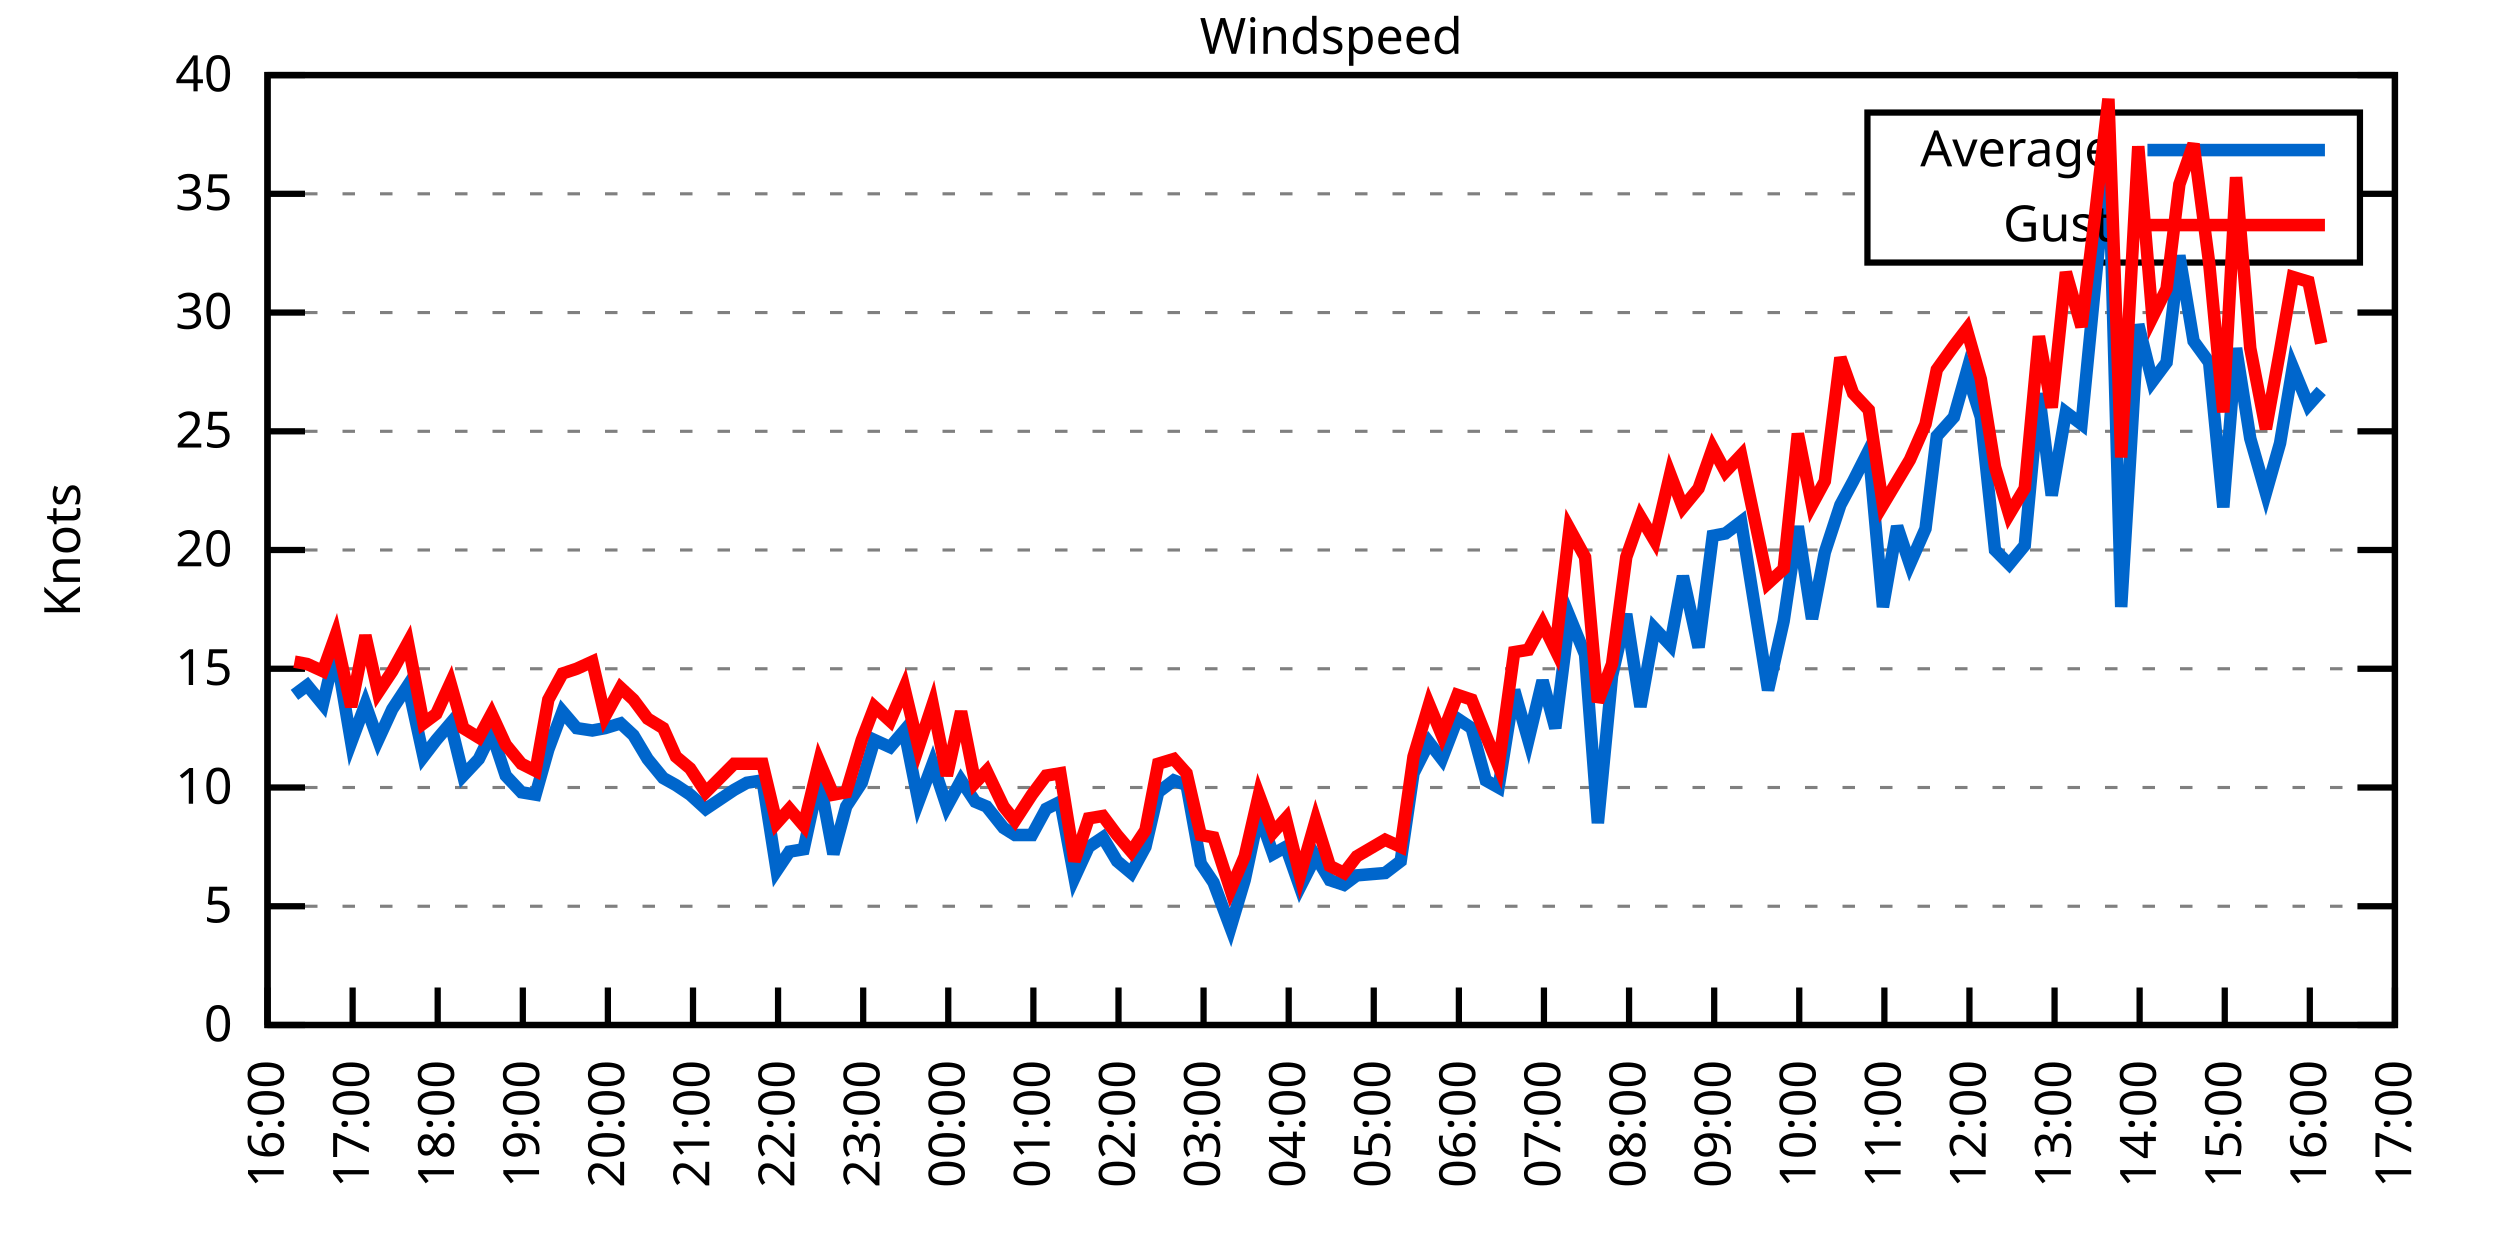
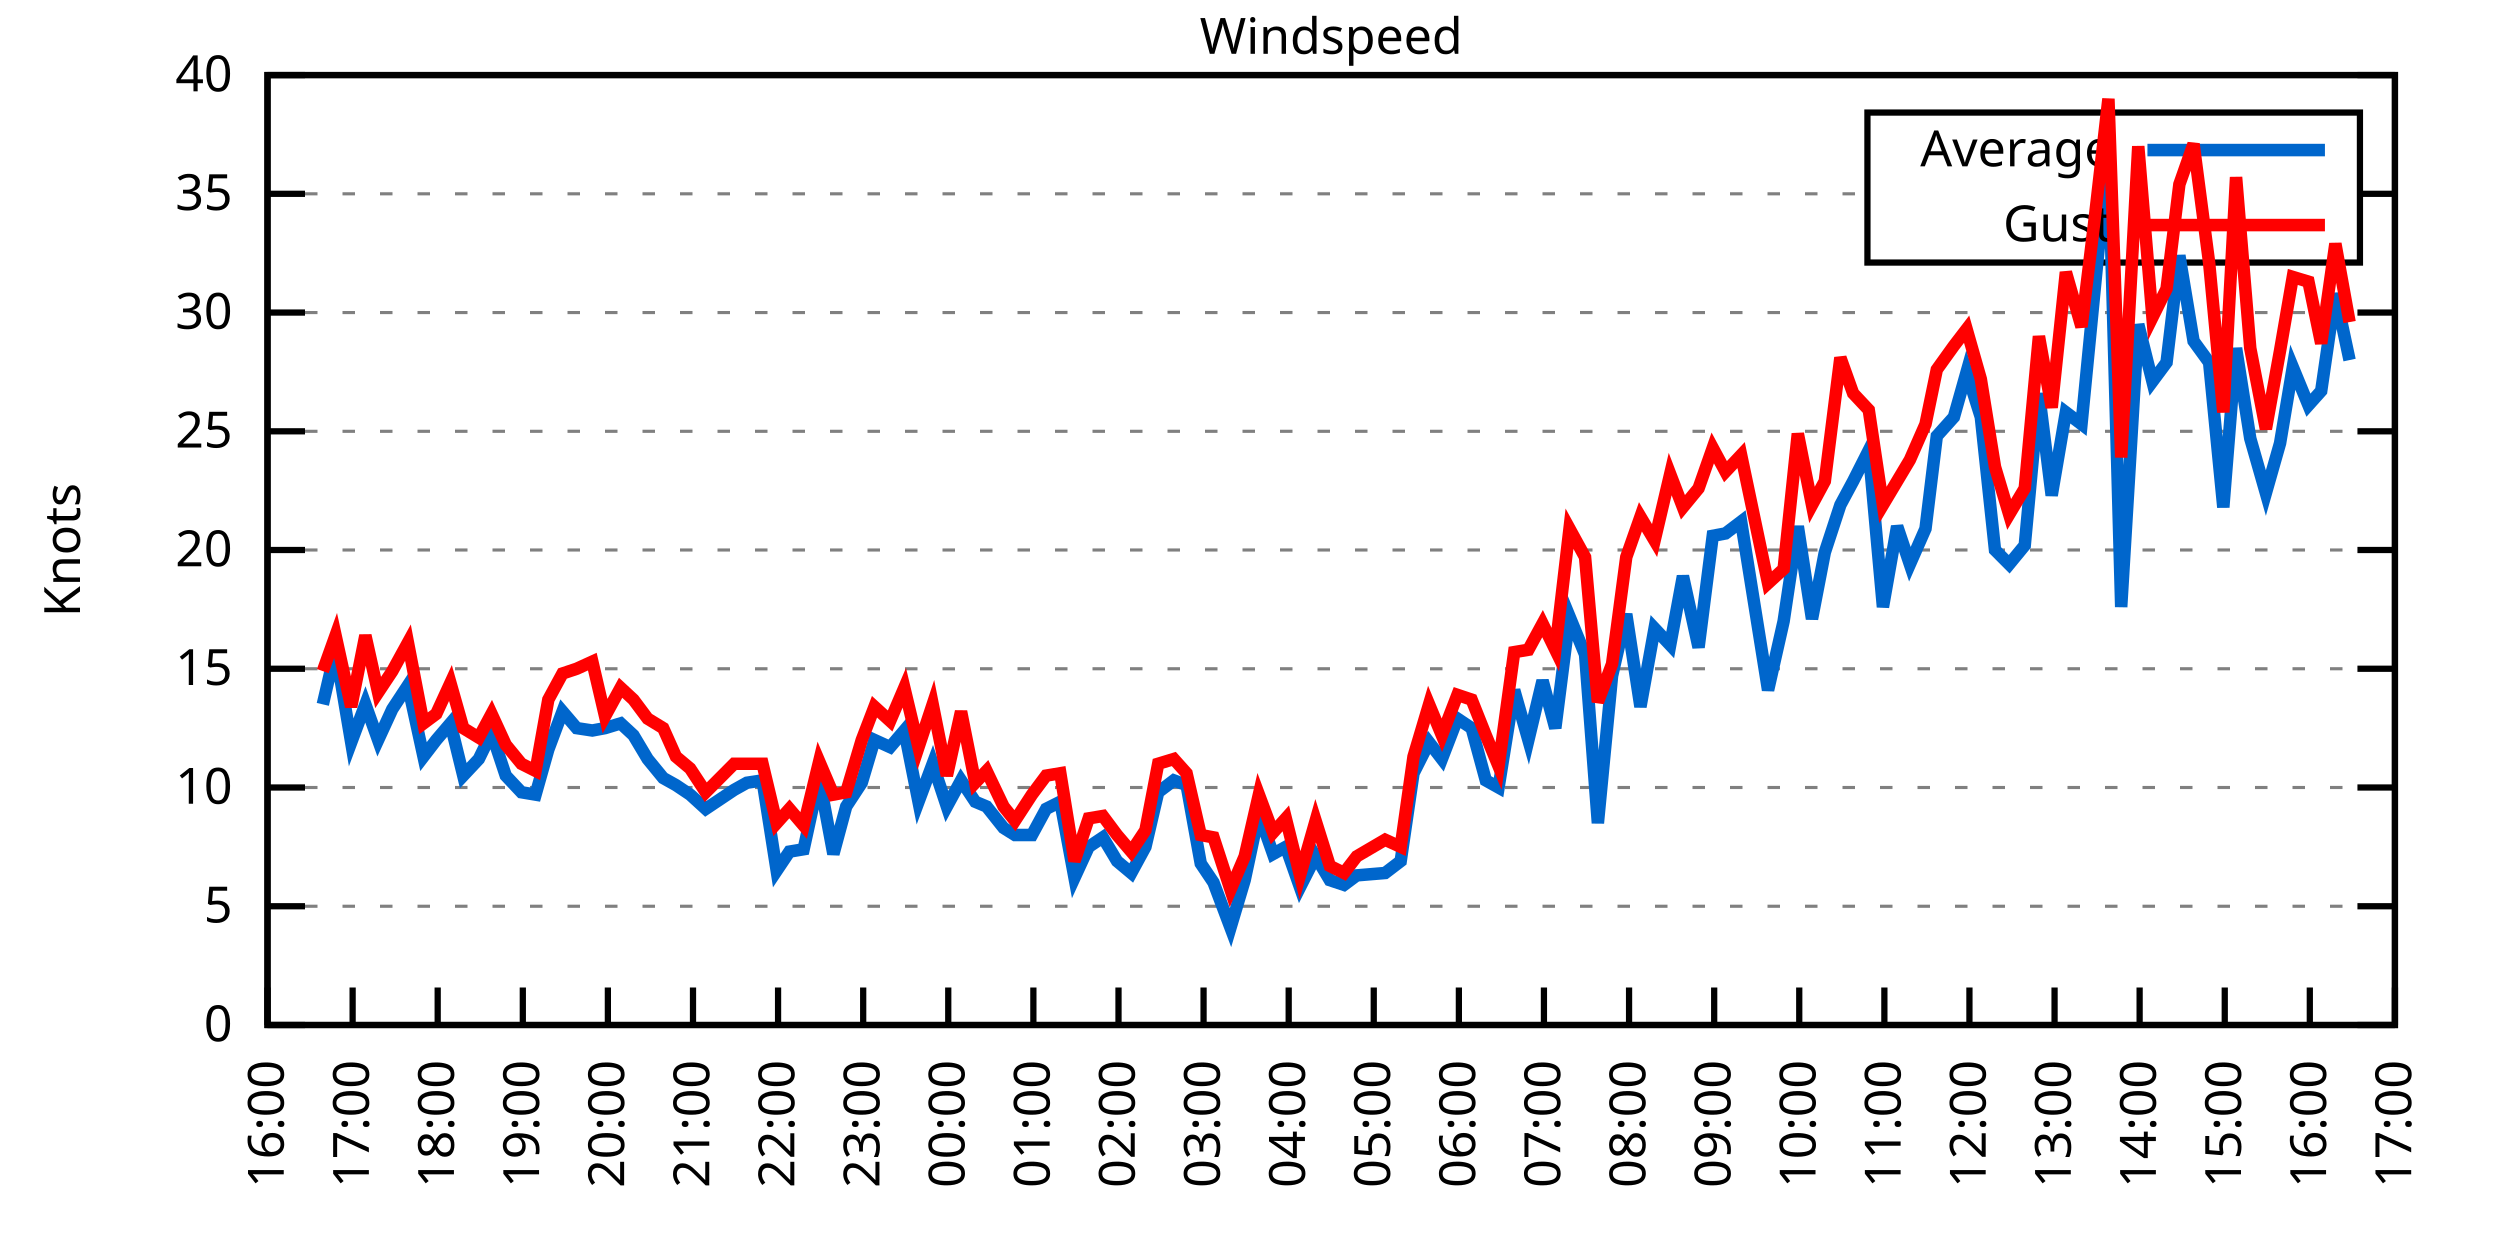
<svg xmlns="http://www.w3.org/2000/svg" xmlns:xlink="http://www.w3.org/1999/xlink" width="400" height="200" viewBox="0 0 400 200">
  <g id="gnuplot_canvas">
    <rect x="0" y="0" width="400" height="200" fill="none" />
    <defs>
      <circle id="gpDot" r="0.5" stroke-width="0.5" stroke="currentColor" />
      <path id="gpPt0" stroke-width="0.333" stroke="currentColor" d="M-1,0 h2 M0,-1 v2" />
      <path id="gpPt1" stroke-width="0.333" stroke="currentColor" d="M-1,-1 L1,1 M1,-1 L-1,1" />
      <path id="gpPt2" stroke-width="0.333" stroke="currentColor" d="M-1,0 L1,0 M0,-1 L0,1 M-1,-1 L1,1 M-1,1 L1,-1" />
      <rect id="gpPt3" stroke-width="0.333" stroke="currentColor" x="-1" y="-1" width="2" height="2" />
      <rect id="gpPt4" stroke-width="0.333" stroke="currentColor" fill="currentColor" x="-1" y="-1" width="2" height="2" />
      <circle id="gpPt5" stroke-width="0.333" stroke="currentColor" cx="0" cy="0" r="1" />
      <use xlink:href="#gpPt5" id="gpPt6" fill="currentColor" stroke="none" />
      <path id="gpPt7" stroke-width="0.333" stroke="currentColor" d="M0,-1.33 L-1.33,0.67 L1.33,0.67 z" />
      <use xlink:href="#gpPt7" id="gpPt8" fill="currentColor" stroke="none" />
      <use xlink:href="#gpPt7" id="gpPt9" stroke="currentColor" transform="rotate(180)" />
      <use xlink:href="#gpPt9" id="gpPt10" fill="currentColor" stroke="none" />
      <use xlink:href="#gpPt3" id="gpPt11" stroke="currentColor" transform="rotate(45)" />
      <use xlink:href="#gpPt11" id="gpPt12" fill="currentColor" stroke="none" />
      <path id="gpPt13" stroke-width="0.333" stroke="currentColor" d="M0,1.330 L1.265,0.411 L0.782,-1.067 L-0.782,-1.076 L-1.265,0.411 z" />
      <use xlink:href="#gpPt13" id="gpPt14" fill="currentColor" stroke="none" />
      <filter id="textbox" filterUnits="objectBoundingBox" x="0" y="0" height="1" width="1">
        <feFlood flood-color="white" flood-opacity="1" result="bgnd" />
        <feComposite in="SourceGraphic" in2="bgnd" operator="atop" />
      </filter>
      <filter id="greybox" filterUnits="objectBoundingBox" x="0" y="0" height="1" width="1">
        <feFlood flood-color="lightgrey" flood-opacity="1" result="grey" />
        <feComposite in="SourceGraphic" in2="grey" operator="atop" />
      </filter>
    </defs>
    <g fill="none" color="white" stroke="currentColor" stroke-width="1.00" stroke-linecap="butt" stroke-linejoin="miter">
</g>
    <g fill="none" color="black" stroke="currentColor" stroke-width="1.00" stroke-linecap="butt" stroke-linejoin="miter">
      <g stroke="none" shape-rendering="crispEdges">
        <polygon fill="rgb(255, 255, 255)" points="42.80,164.00 383.18,164.00 383.18,12.02 42.80,12.02 " />
      </g>
    </g>
    <g fill="none" color="black" stroke="currentColor" stroke-width="1.00" stroke-linecap="butt" stroke-linejoin="miter">
</g>
    <g fill="none" color="black" stroke="black" stroke-width="0.50" stroke-linecap="butt" stroke-linejoin="miter">
</g>
    <g fill="none" color="gray" stroke="currentColor" stroke-width="0.50" stroke-linecap="butt" stroke-linejoin="miter">
      <path stroke="gray" stroke-dasharray="2,4" class="gridline" d="M42.80,164.00 L383.19,164.00  " />
    </g>
    <g fill="none" color="gray" stroke="gray" stroke-width="1.00" stroke-linecap="butt" stroke-linejoin="miter">
</g>
    <g fill="none" color="black" stroke="currentColor" stroke-width="1.00" stroke-linecap="butt" stroke-linejoin="miter">
      <path stroke="black" d="M42.80,164.00 L48.80,164.00 M383.19,164.00 L377.19,164.00  " />
      <g transform="translate(37.20,166.60)" stroke="none" fill="black" font-family="Sans" font-size="8.00" text-anchor="end">
        <text>
          <tspan font-family="Sans"> 0</tspan>
        </text>
      </g>
    </g>
    <g fill="none" color="black" stroke="currentColor" stroke-width="1.00" stroke-linecap="butt" stroke-linejoin="miter">
</g>
    <g fill="none" color="black" stroke="black" stroke-width="0.50" stroke-linecap="butt" stroke-linejoin="miter">
</g>
    <g fill="none" color="gray" stroke="currentColor" stroke-width="0.50" stroke-linecap="butt" stroke-linejoin="miter">
      <path stroke="gray" stroke-dasharray="2,4" class="gridline" d="M42.80,145.00 L383.19,145.00  " />
    </g>
    <g fill="none" color="gray" stroke="gray" stroke-width="1.00" stroke-linecap="butt" stroke-linejoin="miter">
</g>
    <g fill="none" color="black" stroke="currentColor" stroke-width="1.00" stroke-linecap="butt" stroke-linejoin="miter">
      <path stroke="black" d="M42.80,145.00 L48.80,145.00 M383.19,145.00 L377.19,145.00  " />
      <g transform="translate(37.20,147.60)" stroke="none" fill="black" font-family="Sans" font-size="8.00" text-anchor="end">
        <text>
          <tspan font-family="Sans"> 5</tspan>
        </text>
      </g>
    </g>
    <g fill="none" color="black" stroke="currentColor" stroke-width="1.00" stroke-linecap="butt" stroke-linejoin="miter">
</g>
    <g fill="none" color="black" stroke="black" stroke-width="0.50" stroke-linecap="butt" stroke-linejoin="miter">
</g>
    <g fill="none" color="gray" stroke="currentColor" stroke-width="0.50" stroke-linecap="butt" stroke-linejoin="miter">
      <path stroke="gray" stroke-dasharray="2,4" class="gridline" d="M42.80,126.00 L383.19,126.00  " />
    </g>
    <g fill="none" color="gray" stroke="gray" stroke-width="1.00" stroke-linecap="butt" stroke-linejoin="miter">
</g>
    <g fill="none" color="black" stroke="currentColor" stroke-width="1.00" stroke-linecap="butt" stroke-linejoin="miter">
      <path stroke="black" d="M42.80,126.00 L48.80,126.00 M383.19,126.00 L377.19,126.00  " />
      <g transform="translate(37.20,128.60)" stroke="none" fill="black" font-family="Sans" font-size="8.00" text-anchor="end">
        <text>
          <tspan font-family="Sans"> 10</tspan>
        </text>
      </g>
    </g>
    <g fill="none" color="black" stroke="currentColor" stroke-width="1.00" stroke-linecap="butt" stroke-linejoin="miter">
</g>
    <g fill="none" color="black" stroke="black" stroke-width="0.50" stroke-linecap="butt" stroke-linejoin="miter">
</g>
    <g fill="none" color="gray" stroke="currentColor" stroke-width="0.50" stroke-linecap="butt" stroke-linejoin="miter">
      <path stroke="gray" stroke-dasharray="2,4" class="gridline" d="M42.80,107.00 L383.19,107.00  " />
    </g>
    <g fill="none" color="gray" stroke="gray" stroke-width="1.00" stroke-linecap="butt" stroke-linejoin="miter">
</g>
    <g fill="none" color="black" stroke="currentColor" stroke-width="1.00" stroke-linecap="butt" stroke-linejoin="miter">
      <path stroke="black" d="M42.80,107.00 L48.80,107.00 M383.19,107.00 L377.19,107.00  " />
      <g transform="translate(37.20,109.60)" stroke="none" fill="black" font-family="Sans" font-size="8.00" text-anchor="end">
        <text>
          <tspan font-family="Sans"> 15</tspan>
        </text>
      </g>
    </g>
    <g fill="none" color="black" stroke="currentColor" stroke-width="1.00" stroke-linecap="butt" stroke-linejoin="miter">
</g>
    <g fill="none" color="black" stroke="black" stroke-width="0.50" stroke-linecap="butt" stroke-linejoin="miter">
</g>
    <g fill="none" color="gray" stroke="currentColor" stroke-width="0.50" stroke-linecap="butt" stroke-linejoin="miter">
      <path stroke="gray" stroke-dasharray="2,4" class="gridline" d="M42.80,88.00 L383.19,88.00  " />
    </g>
    <g fill="none" color="gray" stroke="gray" stroke-width="1.00" stroke-linecap="butt" stroke-linejoin="miter">
</g>
    <g fill="none" color="black" stroke="currentColor" stroke-width="1.00" stroke-linecap="butt" stroke-linejoin="miter">
      <path stroke="black" d="M42.80,88.00 L48.80,88.00 M383.19,88.00 L377.19,88.00  " />
      <g transform="translate(37.20,90.60)" stroke="none" fill="black" font-family="Sans" font-size="8.00" text-anchor="end">
        <text>
          <tspan font-family="Sans"> 20</tspan>
        </text>
      </g>
    </g>
    <g fill="none" color="black" stroke="currentColor" stroke-width="1.00" stroke-linecap="butt" stroke-linejoin="miter">
</g>
    <g fill="none" color="black" stroke="black" stroke-width="0.50" stroke-linecap="butt" stroke-linejoin="miter">
</g>
    <g fill="none" color="gray" stroke="currentColor" stroke-width="0.50" stroke-linecap="butt" stroke-linejoin="miter">
      <path stroke="gray" stroke-dasharray="2,4" class="gridline" d="M42.80,69.01 L383.19,69.01  " />
    </g>
    <g fill="none" color="gray" stroke="gray" stroke-width="1.00" stroke-linecap="butt" stroke-linejoin="miter">
</g>
    <g fill="none" color="black" stroke="currentColor" stroke-width="1.00" stroke-linecap="butt" stroke-linejoin="miter">
      <path stroke="black" d="M42.80,69.01 L48.80,69.01 M383.19,69.01 L377.19,69.01  " />
      <g transform="translate(37.20,71.61)" stroke="none" fill="black" font-family="Sans" font-size="8.00" text-anchor="end">
        <text>
          <tspan font-family="Sans"> 25</tspan>
        </text>
      </g>
    </g>
    <g fill="none" color="black" stroke="currentColor" stroke-width="1.00" stroke-linecap="butt" stroke-linejoin="miter">
</g>
    <g fill="none" color="black" stroke="black" stroke-width="0.50" stroke-linecap="butt" stroke-linejoin="miter">
</g>
    <g fill="none" color="gray" stroke="currentColor" stroke-width="0.50" stroke-linecap="butt" stroke-linejoin="miter">
      <path stroke="gray" stroke-dasharray="2,4" class="gridline" d="M42.80,50.01 L383.19,50.01  " />
    </g>
    <g fill="none" color="gray" stroke="gray" stroke-width="1.00" stroke-linecap="butt" stroke-linejoin="miter">
</g>
    <g fill="none" color="black" stroke="currentColor" stroke-width="1.00" stroke-linecap="butt" stroke-linejoin="miter">
      <path stroke="black" d="M42.80,50.01 L48.80,50.01 M383.19,50.01 L377.19,50.01  " />
      <g transform="translate(37.20,52.61)" stroke="none" fill="black" font-family="Sans" font-size="8.00" text-anchor="end">
        <text>
          <tspan font-family="Sans"> 30</tspan>
        </text>
      </g>
    </g>
    <g fill="none" color="black" stroke="currentColor" stroke-width="1.00" stroke-linecap="butt" stroke-linejoin="miter">
</g>
    <g fill="none" color="black" stroke="black" stroke-width="0.50" stroke-linecap="butt" stroke-linejoin="miter">
</g>
    <g fill="none" color="gray" stroke="currentColor" stroke-width="0.50" stroke-linecap="butt" stroke-linejoin="miter">
      <path stroke="gray" stroke-dasharray="2,4" class="gridline" d="M42.80,31.01 L298.79,31.01 M377.59,31.01 L383.19,31.01  " />
    </g>
    <g fill="none" color="gray" stroke="gray" stroke-width="1.00" stroke-linecap="butt" stroke-linejoin="miter">
</g>
    <g fill="none" color="black" stroke="currentColor" stroke-width="1.00" stroke-linecap="butt" stroke-linejoin="miter">
      <path stroke="black" d="M42.80,31.01 L48.80,31.01 M383.19,31.01 L377.19,31.01  " />
      <g transform="translate(37.20,33.61)" stroke="none" fill="black" font-family="Sans" font-size="8.00" text-anchor="end">
        <text>
          <tspan font-family="Sans"> 35</tspan>
        </text>
      </g>
    </g>
    <g fill="none" color="black" stroke="currentColor" stroke-width="1.00" stroke-linecap="butt" stroke-linejoin="miter">
</g>
    <g fill="none" color="black" stroke="black" stroke-width="0.50" stroke-linecap="butt" stroke-linejoin="miter">
</g>
    <g fill="none" color="gray" stroke="currentColor" stroke-width="0.50" stroke-linecap="butt" stroke-linejoin="miter">
      <path stroke="gray" stroke-dasharray="2,4" class="gridline" d="M42.80,12.01 L383.19,12.01  " />
    </g>
    <g fill="none" color="gray" stroke="gray" stroke-width="1.00" stroke-linecap="butt" stroke-linejoin="miter">
</g>
    <g fill="none" color="black" stroke="currentColor" stroke-width="1.00" stroke-linecap="butt" stroke-linejoin="miter">
      <path stroke="black" d="M42.80,12.01 L48.80,12.01 M383.19,12.01 L377.19,12.01  " />
      <g transform="translate(37.20,14.61)" stroke="none" fill="black" font-family="Sans" font-size="8.00" text-anchor="end">
        <text>
          <tspan font-family="Sans"> 40</tspan>
        </text>
      </g>
    </g>
    <g fill="none" color="black" stroke="currentColor" stroke-width="1.00" stroke-linecap="butt" stroke-linejoin="miter">
      <path stroke="black" d="M42.80,164.00 L42.80,158.00  " />
      <g transform="translate(45.40,169.60) rotate(270.00)" stroke="none" fill="black" font-family="Sans" font-size="8.00" text-anchor="end">
        <text>
          <tspan font-family="Sans">16:00</tspan>
        </text>
      </g>
    </g>
    <g fill="none" color="black" stroke="currentColor" stroke-width="1.00" stroke-linecap="butt" stroke-linejoin="miter">
      <path stroke="black" d="M56.42,164.00 L56.42,158.00  " />
      <g transform="translate(59.02,169.60) rotate(270.00)" stroke="none" fill="black" font-family="Sans" font-size="8.00" text-anchor="end">
        <text>
          <tspan font-family="Sans">17:00</tspan>
        </text>
      </g>
    </g>
    <g fill="none" color="black" stroke="currentColor" stroke-width="1.00" stroke-linecap="butt" stroke-linejoin="miter">
      <path stroke="black" d="M70.03,164.00 L70.03,158.00  " />
      <g transform="translate(72.63,169.60) rotate(270.00)" stroke="none" fill="black" font-family="Sans" font-size="8.00" text-anchor="end">
        <text>
          <tspan font-family="Sans">18:00</tspan>
        </text>
      </g>
    </g>
    <g fill="none" color="black" stroke="currentColor" stroke-width="1.00" stroke-linecap="butt" stroke-linejoin="miter">
      <path stroke="black" d="M83.65,164.00 L83.65,158.00  " />
      <g transform="translate(86.25,169.60) rotate(270.00)" stroke="none" fill="black" font-family="Sans" font-size="8.00" text-anchor="end">
        <text>
          <tspan font-family="Sans">19:00</tspan>
        </text>
      </g>
    </g>
    <g fill="none" color="black" stroke="currentColor" stroke-width="1.00" stroke-linecap="butt" stroke-linejoin="miter">
      <path stroke="black" d="M97.26,164.00 L97.26,158.00  " />
      <g transform="translate(99.86,169.60) rotate(270.00)" stroke="none" fill="black" font-family="Sans" font-size="8.00" text-anchor="end">
        <text>
          <tspan font-family="Sans">20:00</tspan>
        </text>
      </g>
    </g>
    <g fill="none" color="black" stroke="currentColor" stroke-width="1.00" stroke-linecap="butt" stroke-linejoin="miter">
      <path stroke="black" d="M110.88,164.00 L110.88,158.00  " />
      <g transform="translate(113.48,169.60) rotate(270.00)" stroke="none" fill="black" font-family="Sans" font-size="8.00" text-anchor="end">
        <text>
          <tspan font-family="Sans">21:00</tspan>
        </text>
      </g>
    </g>
    <g fill="none" color="black" stroke="currentColor" stroke-width="1.00" stroke-linecap="butt" stroke-linejoin="miter">
      <path stroke="black" d="M124.49,164.00 L124.49,158.00  " />
      <g transform="translate(127.09,169.60) rotate(270.00)" stroke="none" fill="black" font-family="Sans" font-size="8.00" text-anchor="end">
        <text>
          <tspan font-family="Sans">22:00</tspan>
        </text>
      </g>
    </g>
    <g fill="none" color="black" stroke="currentColor" stroke-width="1.00" stroke-linecap="butt" stroke-linejoin="miter">
      <path stroke="black" d="M138.11,164.00 L138.11,158.00  " />
      <g transform="translate(140.71,169.60) rotate(270.00)" stroke="none" fill="black" font-family="Sans" font-size="8.00" text-anchor="end">
        <text>
          <tspan font-family="Sans">23:00</tspan>
        </text>
      </g>
    </g>
    <g fill="none" color="black" stroke="currentColor" stroke-width="1.00" stroke-linecap="butt" stroke-linejoin="miter">
      <path stroke="black" d="M151.72,164.00 L151.72,158.00  " />
      <g transform="translate(154.32,169.60) rotate(270.00)" stroke="none" fill="black" font-family="Sans" font-size="8.00" text-anchor="end">
        <text>
          <tspan font-family="Sans">00:00</tspan>
        </text>
      </g>
    </g>
    <g fill="none" color="black" stroke="currentColor" stroke-width="1.00" stroke-linecap="butt" stroke-linejoin="miter">
      <path stroke="black" d="M165.34,164.00 L165.34,158.00  " />
      <g transform="translate(167.94,169.60) rotate(270.00)" stroke="none" fill="black" font-family="Sans" font-size="8.00" text-anchor="end">
        <text>
          <tspan font-family="Sans">01:00</tspan>
        </text>
      </g>
    </g>
    <g fill="none" color="black" stroke="currentColor" stroke-width="1.00" stroke-linecap="butt" stroke-linejoin="miter">
      <path stroke="black" d="M178.96,164.00 L178.96,158.00  " />
      <g transform="translate(181.56,169.60) rotate(270.00)" stroke="none" fill="black" font-family="Sans" font-size="8.00" text-anchor="end">
        <text>
          <tspan font-family="Sans">02:00</tspan>
        </text>
      </g>
    </g>
    <g fill="none" color="black" stroke="currentColor" stroke-width="1.00" stroke-linecap="butt" stroke-linejoin="miter">
      <path stroke="black" d="M192.57,164.00 L192.57,158.00  " />
      <g transform="translate(195.17,169.60) rotate(270.00)" stroke="none" fill="black" font-family="Sans" font-size="8.00" text-anchor="end">
        <text>
          <tspan font-family="Sans">03:00</tspan>
        </text>
      </g>
    </g>
    <g fill="none" color="black" stroke="currentColor" stroke-width="1.00" stroke-linecap="butt" stroke-linejoin="miter">
      <path stroke="black" d="M206.19,164.00 L206.19,158.00  " />
      <g transform="translate(208.79,169.60) rotate(270.00)" stroke="none" fill="black" font-family="Sans" font-size="8.00" text-anchor="end">
        <text>
          <tspan font-family="Sans">04:00</tspan>
        </text>
      </g>
    </g>
    <g fill="none" color="black" stroke="currentColor" stroke-width="1.00" stroke-linecap="butt" stroke-linejoin="miter">
      <path stroke="black" d="M219.80,164.00 L219.80,158.00  " />
      <g transform="translate(222.40,169.60) rotate(270.00)" stroke="none" fill="black" font-family="Sans" font-size="8.00" text-anchor="end">
        <text>
          <tspan font-family="Sans">05:00</tspan>
        </text>
      </g>
    </g>
    <g fill="none" color="black" stroke="currentColor" stroke-width="1.00" stroke-linecap="butt" stroke-linejoin="miter">
      <path stroke="black" d="M233.42,164.00 L233.42,158.00  " />
      <g transform="translate(236.02,169.60) rotate(270.00)" stroke="none" fill="black" font-family="Sans" font-size="8.00" text-anchor="end">
        <text>
          <tspan font-family="Sans">06:00</tspan>
        </text>
      </g>
    </g>
    <g fill="none" color="black" stroke="currentColor" stroke-width="1.00" stroke-linecap="butt" stroke-linejoin="miter">
      <path stroke="black" d="M247.03,164.00 L247.03,158.00  " />
      <g transform="translate(249.63,169.60) rotate(270.00)" stroke="none" fill="black" font-family="Sans" font-size="8.00" text-anchor="end">
        <text>
          <tspan font-family="Sans">07:00</tspan>
        </text>
      </g>
    </g>
    <g fill="none" color="black" stroke="currentColor" stroke-width="1.00" stroke-linecap="butt" stroke-linejoin="miter">
      <path stroke="black" d="M260.65,164.00 L260.65,158.00  " />
      <g transform="translate(263.25,169.60) rotate(270.00)" stroke="none" fill="black" font-family="Sans" font-size="8.00" text-anchor="end">
        <text>
          <tspan font-family="Sans">08:00</tspan>
        </text>
      </g>
    </g>
    <g fill="none" color="black" stroke="currentColor" stroke-width="1.00" stroke-linecap="butt" stroke-linejoin="miter">
      <path stroke="black" d="M274.27,164.00 L274.27,158.00  " />
      <g transform="translate(276.87,169.60) rotate(270.00)" stroke="none" fill="black" font-family="Sans" font-size="8.00" text-anchor="end">
        <text>
          <tspan font-family="Sans">09:00</tspan>
        </text>
      </g>
    </g>
    <g fill="none" color="black" stroke="currentColor" stroke-width="1.00" stroke-linecap="butt" stroke-linejoin="miter">
      <path stroke="black" d="M287.88,164.00 L287.88,158.00  " />
      <g transform="translate(290.48,169.60) rotate(270.00)" stroke="none" fill="black" font-family="Sans" font-size="8.00" text-anchor="end">
        <text>
          <tspan font-family="Sans">10:00</tspan>
        </text>
      </g>
    </g>
    <g fill="none" color="black" stroke="currentColor" stroke-width="1.00" stroke-linecap="butt" stroke-linejoin="miter">
      <path stroke="black" d="M301.50,164.00 L301.50,158.00  " />
      <g transform="translate(304.10,169.60) rotate(270.00)" stroke="none" fill="black" font-family="Sans" font-size="8.00" text-anchor="end">
        <text>
          <tspan font-family="Sans">11:00</tspan>
        </text>
      </g>
    </g>
    <g fill="none" color="black" stroke="currentColor" stroke-width="1.00" stroke-linecap="butt" stroke-linejoin="miter">
      <path stroke="black" d="M315.11,164.00 L315.11,158.00  " />
      <g transform="translate(317.71,169.60) rotate(270.00)" stroke="none" fill="black" font-family="Sans" font-size="8.00" text-anchor="end">
        <text>
          <tspan font-family="Sans">12:00</tspan>
        </text>
      </g>
    </g>
    <g fill="none" color="black" stroke="currentColor" stroke-width="1.00" stroke-linecap="butt" stroke-linejoin="miter">
      <path stroke="black" d="M328.73,164.00 L328.73,158.00  " />
      <g transform="translate(331.33,169.60) rotate(270.00)" stroke="none" fill="black" font-family="Sans" font-size="8.00" text-anchor="end">
        <text>
          <tspan font-family="Sans">13:00</tspan>
        </text>
      </g>
    </g>
    <g fill="none" color="black" stroke="currentColor" stroke-width="1.00" stroke-linecap="butt" stroke-linejoin="miter">
      <path stroke="black" d="M342.34,164.00 L342.34,158.00  " />
      <g transform="translate(344.94,169.60) rotate(270.00)" stroke="none" fill="black" font-family="Sans" font-size="8.00" text-anchor="end">
        <text>
          <tspan font-family="Sans">14:00</tspan>
        </text>
      </g>
    </g>
    <g fill="none" color="black" stroke="currentColor" stroke-width="1.00" stroke-linecap="butt" stroke-linejoin="miter">
      <path stroke="black" d="M355.96,164.00 L355.96,158.00  " />
      <g transform="translate(358.56,169.60) rotate(270.00)" stroke="none" fill="black" font-family="Sans" font-size="8.00" text-anchor="end">
        <text>
          <tspan font-family="Sans">15:00</tspan>
        </text>
      </g>
    </g>
    <g fill="none" color="black" stroke="currentColor" stroke-width="1.00" stroke-linecap="butt" stroke-linejoin="miter">
      <path stroke="black" d="M369.57,164.00 L369.57,158.00  " />
      <g transform="translate(372.17,169.60) rotate(270.00)" stroke="none" fill="black" font-family="Sans" font-size="8.00" text-anchor="end">
        <text>
          <tspan font-family="Sans">16:00</tspan>
        </text>
      </g>
    </g>
    <g fill="none" color="black" stroke="currentColor" stroke-width="1.00" stroke-linecap="butt" stroke-linejoin="miter">
      <path stroke="black" d="M383.19,164.00 L383.19,158.00  " />
      <g transform="translate(385.79,169.60) rotate(270.00)" stroke="none" fill="black" font-family="Sans" font-size="8.00" text-anchor="end">
        <text>
          <tspan font-family="Sans">17:00</tspan>
        </text>
      </g>
    </g>
    <g fill="none" color="black" stroke="currentColor" stroke-width="1.00" stroke-linecap="butt" stroke-linejoin="miter">
</g>
    <g fill="none" color="black" stroke="currentColor" stroke-width="1.00" stroke-linecap="butt" stroke-linejoin="miter">
      <path stroke="black" d="M42.80,12.01 L42.80,164.00 L383.19,164.00 L383.19,12.01 L42.80,12.01 Z  " />
    </g>
    <g fill="none" color="black" stroke="currentColor" stroke-width="1.00" stroke-linecap="butt" stroke-linejoin="miter">
</g>
    <g fill="none" color="black" stroke="currentColor" stroke-width="1.00" stroke-linecap="butt" stroke-linejoin="miter">
      <path stroke="black" d="M298.79,42.01 L298.79,18.01 L377.59,18.01 L377.59,42.01 L298.79,42.01 Z  " />
    </g>
    <g id="Windspeed_plot_1">
      <g fill="none" color="white" stroke="black" stroke-width="2.00" stroke-linecap="butt" stroke-linejoin="miter">
</g>
      <g fill="none" color="black" stroke="currentColor" stroke-width="2.00" stroke-linecap="butt" stroke-linejoin="miter">
        <g transform="translate(337.99,26.61)" stroke="none" fill="black" font-family="Sans" font-size="8.00" text-anchor="end">
          <text>
            <tspan font-family="Sans">Average</tspan>
          </text>
        </g>
      </g>
      <g fill="none" color="black" stroke="currentColor" stroke-width="2.00" stroke-linecap="butt" stroke-linejoin="miter">
-         <path stroke="rgb(  0, 102, 204)" d="M343.59,24.01 L371.99,24.01 M47.11,111.18 L49.15,109.66 L51.65,112.70 L53.69,103.96 L56.19,118.78 L58.46,112.70   L60.50,118.40 L62.77,113.46 L65.27,109.66 L67.76,121.06 L69.80,118.40 L72.07,115.74 L74.12,124.10 L76.61,121.44   L78.65,117.26 L80.92,124.10 L83.42,126.76 L85.69,127.14 L87.73,119.92 L90.00,113.84 L92.27,116.50 L94.77,116.88   L96.81,116.50 L99.30,115.74 L101.35,117.64 L103.62,121.44 L106.11,124.48 L108.15,125.62 L110.42,127.14 L112.92,129.42   L117.46,126.38 L119.50,125.24 L122.00,124.86 L124.27,139.30 L126.31,136.26 L128.58,135.88 L131.07,124.48 L133.34,136.64   L135.39,129.04 L137.88,125.24 L139.92,118.40 L142.42,119.54 L144.69,116.88 L146.96,128.28 L149.23,122.20 L151.50,129.04   L153.77,124.86 L156.04,128.28 L157.85,129.04 L160.57,132.46 L162.39,133.60 L165.11,133.60 L167.38,129.42 L169.65,128.28   L171.92,140.44 L174.19,135.50 L176.46,133.98 L178.73,137.78 L181.00,139.68 L183.27,135.50 L185.31,126.76 L187.81,124.86   L189.85,125.62 L192.12,138.16 L194.16,141.20 L196.88,148.42 L199.15,140.82 L201.42,130.18 L203.69,136.64 L205.73,135.50   L208.00,141.96 L210.50,137.02 L212.77,140.82 L215.04,141.58 L217.08,140.06 L221.62,139.68 L224.11,137.78 L226.16,123.72   L228.65,118.78 L230.70,121.44 L233.19,114.98 L235.46,116.50 L237.73,124.86 L239.77,126.00 L242.27,110.42 L244.54,118.40   L246.81,108.90 L248.85,116.50 L251.12,98.64 L253.61,104.72 L255.66,131.70 L257.93,108.14 L260.20,98.26 L262.47,113.08   L264.73,100.54 L267.23,103.20 L269.27,92.18 L271.77,103.58 L274.04,85.73 L276.08,85.35 L278.58,83.45 L282.89,110.42   L285.38,99.40 L287.65,84.21 L289.92,99.02 L291.97,88.38 L294.46,80.79 L296.50,76.99 L299.00,72.05 L301.27,97.12   L303.54,84.21 L305.58,90.28 L308.08,84.59 L309.89,69.77 L312.62,66.73 L314.66,59.51 L316.93,66.73 L319.20,88.00   L321.47,90.28 L323.96,87.25 L326.23,62.93 L328.27,79.27 L330.54,65.97 L333.04,67.87 L335.08,46.97 L337.35,23.79   L339.39,97.12 L342.12,51.91 L344.39,61.03 L346.65,57.99 L348.70,40.89 L350.97,54.57 L353.46,57.99 L355.73,81.17   L357.77,55.71 L360.04,70.15 L362.54,78.89 L364.81,70.91 L366.85,58.75 L369.35,64.83 L371.39,62.55  " />
+         <path stroke="rgb(  0, 102, 204)" d="M343.59,24.01 L371.99,24.01 M51.65,112.70 L53.69,103.96 L56.19,118.78 L58.46,112.70 L60.50,118.40 L62.77,113.46   L65.27,109.66 L67.76,121.06 L69.80,118.40 L72.07,115.74 L74.12,124.10 L76.61,121.44 L78.65,117.26 L80.92,124.10   L83.42,126.76 L85.69,127.14 L87.73,119.92 L90.00,113.84 L92.27,116.50 L94.77,116.88 L96.81,116.50 L99.30,115.74   L101.35,117.64 L103.62,121.44 L106.11,124.48 L108.15,125.62 L110.42,127.14 L112.92,129.42 L117.46,126.38 L119.50,125.24   L122.00,124.86 L124.27,139.30 L126.31,136.26 L128.58,135.88 L131.07,124.48 L133.34,136.64 L135.39,129.04 L137.88,125.24   L139.92,118.40 L142.42,119.54 L144.69,116.88 L146.96,128.28 L149.23,122.20 L151.50,129.04 L153.77,124.86 L156.04,128.28   L157.85,129.04 L160.57,132.46 L162.39,133.60 L165.11,133.60 L167.38,129.42 L169.65,128.28 L171.92,140.44 L174.19,135.50   L176.46,133.98 L178.73,137.78 L181.00,139.68 L183.27,135.50 L185.31,126.76 L187.81,124.86 L189.85,125.62 L192.12,138.16   L194.16,141.20 L196.88,148.42 L199.15,140.82 L201.42,130.18 L203.69,136.64 L205.73,135.50 L208.00,141.96 L210.50,137.02   L212.77,140.82 L215.04,141.58 L217.08,140.06 L221.62,139.68 L224.11,137.78 L226.16,123.72 L228.65,118.78 L230.70,121.44   L233.19,114.98 L235.46,116.50 L237.73,124.86 L239.77,126.00 L242.27,110.42 L244.54,118.40 L246.81,108.90 L248.85,116.50   L251.12,98.64 L253.61,104.72 L255.66,131.70 L257.93,108.14 L260.20,98.26 L262.47,113.08 L264.73,100.54 L267.23,103.20   L269.27,92.18 L271.77,103.58 L274.04,85.73 L276.08,85.35 L278.58,83.45 L282.89,110.42 L285.38,99.40 L287.65,84.21   L289.92,99.02 L291.97,88.38 L294.46,80.79 L296.50,76.99 L299.00,72.05 L301.27,97.12 L303.54,84.21 L305.58,90.28   L308.08,84.59 L309.89,69.77 L312.62,66.73 L314.66,59.51 L316.93,66.73 L319.20,88.00 L321.47,90.28 L323.96,87.25   L326.23,62.93 L328.27,79.27 L330.54,65.97 L333.04,67.87 L335.08,46.97 L337.35,23.79 L339.39,97.12 L342.12,51.91   L344.39,61.03 L346.65,57.99 L348.70,40.89 L350.97,54.57 L353.46,57.99 L355.73,81.17 L357.77,55.71 L360.04,70.15   L362.54,78.89 L364.81,70.91 L366.85,58.75 L369.35,64.83 L371.39,62.55 L373.66,46.97 L375.93,57.61  " />
      </g>
    </g>
    <g id="Windspeed_plot_2">
      <g fill="none" color="black" stroke="currentColor" stroke-width="2.00" stroke-linecap="butt" stroke-linejoin="miter">
        <g transform="translate(337.99,38.61)" stroke="none" fill="black" font-family="Sans" font-size="8.00" text-anchor="end">
          <text>
            <tspan font-family="Sans">Gust</tspan>
          </text>
        </g>
      </g>
      <g fill="none" color="black" stroke="currentColor" stroke-width="2.00" stroke-linecap="butt" stroke-linejoin="miter">
-         <path stroke="rgb(255,   0,   0)" d="M343.59,36.01 L371.99,36.01 M47.11,105.86 L49.15,106.24 L51.65,107.38 L53.69,101.68 L56.19,113.08 L58.46,101.68   L60.50,110.80 L62.77,107.38 L65.27,102.82 L67.76,115.74 L69.80,114.22 L72.07,109.28 L74.12,116.50 L76.61,118.02   L78.65,114.22 L80.92,119.16 L83.42,122.20 L85.69,123.34 L87.73,111.94 L90.00,107.76 L92.27,107.00 L94.77,105.86   L96.81,114.60 L99.30,110.04 L101.35,111.94 L103.62,114.98 L106.11,116.50 L108.15,121.06 L110.42,122.96 L112.92,126.76   L117.46,122.20 L119.50,122.20 L122.00,122.20 L124.27,131.70 L126.31,129.42 L128.58,132.08 L131.07,121.82 L133.34,127.14   L135.39,126.76 L137.88,118.40 L139.92,113.08 L142.42,115.36 L144.69,110.04 L146.96,119.54 L149.23,112.70 L151.50,124.10   L153.77,113.84 L156.04,125.24 L157.85,123.34 L160.57,129.04 L162.39,131.32 L165.11,127.14 L167.38,124.10 L169.65,123.72   L171.92,137.78 L174.19,130.94 L176.46,130.56 L178.73,133.60 L181.00,136.26 L183.27,132.84 L185.31,122.20 L187.81,121.44   L189.85,123.72 L192.12,133.60 L194.16,133.98 L196.88,142.34 L199.15,137.02 L201.42,127.14 L203.69,133.22 L205.73,130.94   L208.00,140.06 L210.50,131.32 L212.77,138.54 L215.04,139.68 L217.08,137.02 L221.62,134.36 L224.11,135.50 L226.16,121.06   L228.65,112.70 L230.70,117.64 L233.19,111.18 L235.46,111.94 L237.73,117.64 L239.77,122.58 L242.27,104.34 L244.54,103.96   L246.81,99.78 L248.85,103.96 L251.12,84.59 L253.61,89.14 L255.66,112.32 L257.93,106.24 L260.20,89.14 L262.47,82.69   L264.73,86.49 L267.23,75.85 L269.27,81.17 L271.77,78.13 L274.04,71.67 L276.08,75.47 L278.58,72.81 L282.89,93.32   L285.38,91.04 L287.65,69.39 L289.92,80.79 L291.97,76.99 L294.46,57.23 L296.50,62.93 L299.00,65.59 L301.27,80.79   L303.54,76.99 L305.58,73.57 L308.08,67.87 L309.89,59.13 L312.62,55.33 L314.66,52.67 L316.93,60.65 L319.20,74.71   L321.47,82.31 L323.96,78.13 L326.23,53.81 L328.27,65.21 L330.54,43.55 L333.04,52.29 L335.08,35.57 L337.35,15.81   L339.39,73.19 L342.12,23.41 L344.39,50.77 L346.65,46.21 L348.70,29.49 L350.97,23.03 L353.46,42.03 L355.73,65.97   L357.77,28.35 L360.04,55.71 L362.54,68.63 L364.81,56.09 L366.85,44.31 L369.35,45.07 L371.39,54.95  " />
+         <path stroke="rgb(255,   0,   0)" d="M343.59,36.01 L371.99,36.01 M51.65,107.38 L53.69,101.68 L56.19,113.08 L58.46,101.68 L60.50,110.80 L62.77,107.38   L65.27,102.82 L67.76,115.74 L69.80,114.22 L72.07,109.28 L74.12,116.50 L76.61,118.02 L78.65,114.22 L80.92,119.16   L83.42,122.20 L85.69,123.34 L87.73,111.94 L90.00,107.76 L92.27,107.00 L94.77,105.86 L96.81,114.60 L99.30,110.04   L101.35,111.94 L103.62,114.98 L106.11,116.50 L108.15,121.06 L110.42,122.96 L112.92,126.76 L117.46,122.20 L119.50,122.20   L122.00,122.20 L124.27,131.70 L126.31,129.42 L128.58,132.08 L131.07,121.82 L133.34,127.14 L135.39,126.76 L137.88,118.40   L139.92,113.08 L142.42,115.36 L144.69,110.04 L146.96,119.54 L149.23,112.70 L151.50,124.10 L153.77,113.84 L156.04,125.24   L157.85,123.34 L160.57,129.04 L162.39,131.32 L165.11,127.14 L167.38,124.10 L169.65,123.72 L171.92,137.78 L174.19,130.94   L176.46,130.56 L178.73,133.60 L181.00,136.26 L183.27,132.84 L185.31,122.20 L187.81,121.44 L189.85,123.72 L192.12,133.60   L194.16,133.98 L196.88,142.34 L199.15,137.02 L201.42,127.14 L203.69,133.22 L205.73,130.94 L208.00,140.06 L210.50,131.32   L212.77,138.54 L215.04,139.68 L217.08,137.02 L221.62,134.36 L224.11,135.50 L226.16,121.06 L228.65,112.70 L230.70,117.64   L233.19,111.18 L235.46,111.94 L237.73,117.64 L239.77,122.58 L242.27,104.34 L244.54,103.96 L246.81,99.78 L248.85,103.96   L251.12,84.59 L253.61,89.14 L255.66,112.32 L257.93,106.24 L260.20,89.14 L262.47,82.69 L264.73,86.49 L267.23,75.85   L269.27,81.17 L271.77,78.13 L274.04,71.67 L276.08,75.47 L278.58,72.81 L282.89,93.32 L285.38,91.04 L287.65,69.39   L289.92,80.79 L291.97,76.99 L294.46,57.23 L296.50,62.93 L299.00,65.59 L301.27,80.79 L303.54,76.99 L305.58,73.57   L308.08,67.87 L309.89,59.13 L312.62,55.33 L314.66,52.67 L316.93,60.65 L319.20,74.71 L321.47,82.31 L323.96,78.13   L326.23,53.81 L328.27,65.21 L330.54,43.55 L333.04,52.29 L335.08,35.57 L337.35,15.81 L339.39,73.19 L342.12,23.41   L344.39,50.77 L346.65,46.21 L348.70,29.49 L350.97,23.03 L353.46,42.03 L355.73,65.97 L357.77,28.35 L360.04,55.71   L362.54,68.63 L364.81,56.09 L366.85,44.31 L369.35,45.07 L371.39,54.95 L373.66,38.99 L375.93,51.53  " />
      </g>
    </g>
    <g fill="none" color="black" stroke="currentColor" stroke-width="2.00" stroke-linecap="butt" stroke-linejoin="miter">
</g>
    <g fill="none" color="black" stroke="black" stroke-width="1.00" stroke-linecap="butt" stroke-linejoin="miter">
</g>
    <g fill="none" color="black" stroke="currentColor" stroke-width="1.00" stroke-linecap="butt" stroke-linejoin="miter">
      <path stroke="black" d="M42.80,12.01 L42.80,164.00 L383.19,164.00 L383.19,12.01 L42.80,12.01 Z  " />
      <g transform="translate(12.80,88.01) rotate(270.00)" stroke="none" fill="black" font-family="Sans" font-size="8.00" text-anchor="middle">
        <text>
          <tspan font-family="Sans">Knots</tspan>
        </text>
      </g>
    </g>
    <g fill="none" color="black" stroke="currentColor" stroke-width="1.00" stroke-linecap="butt" stroke-linejoin="miter">
</g>
    <g fill="none" color="black" stroke="currentColor" stroke-width="1.00" stroke-linecap="butt" stroke-linejoin="miter">
      <g transform="translate(212.99,8.61)" stroke="none" fill="black" font-family="Sans" font-size="8.00" text-anchor="middle">
        <text>
          <tspan font-family="Sans">Windspeed</tspan>
        </text>
      </g>
    </g>
    <g fill="none" color="black" stroke="currentColor" stroke-width="1.00" stroke-linecap="butt" stroke-linejoin="miter">
</g>
  </g>
</svg>
